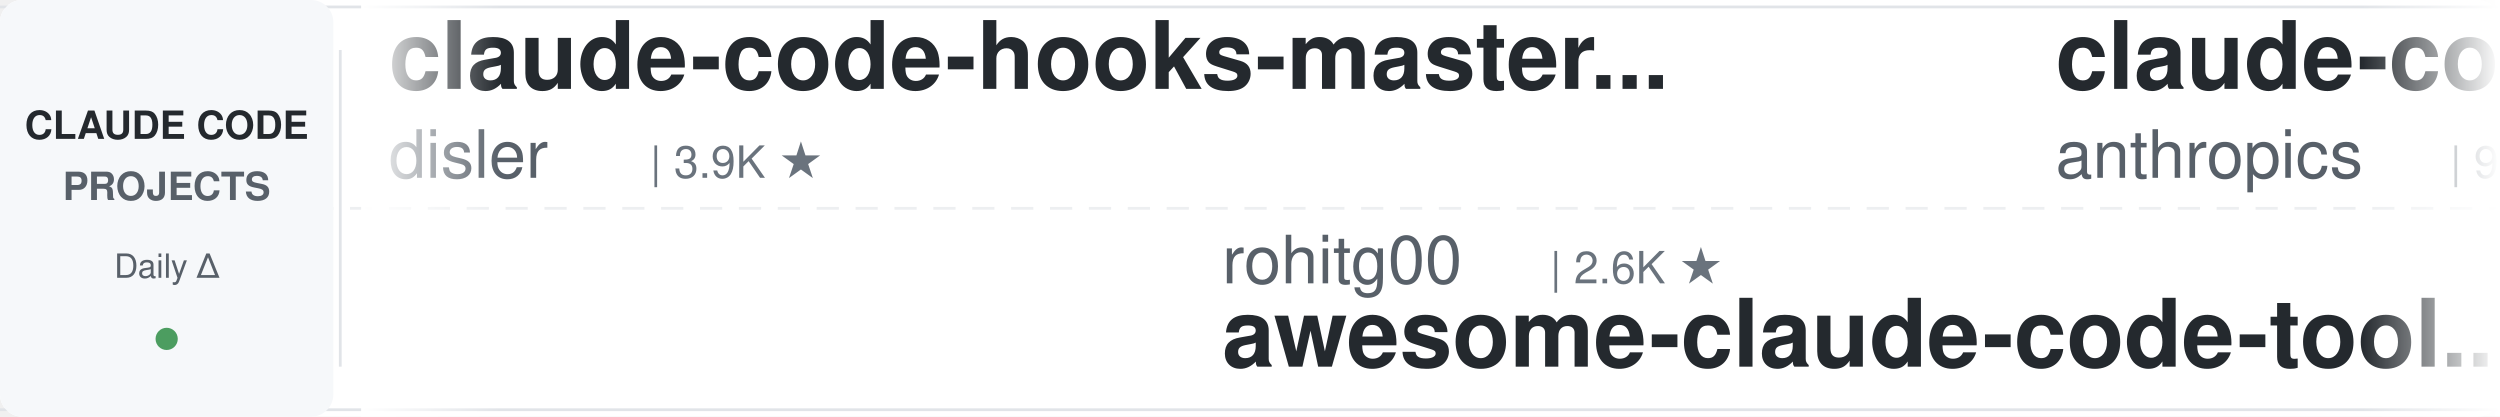
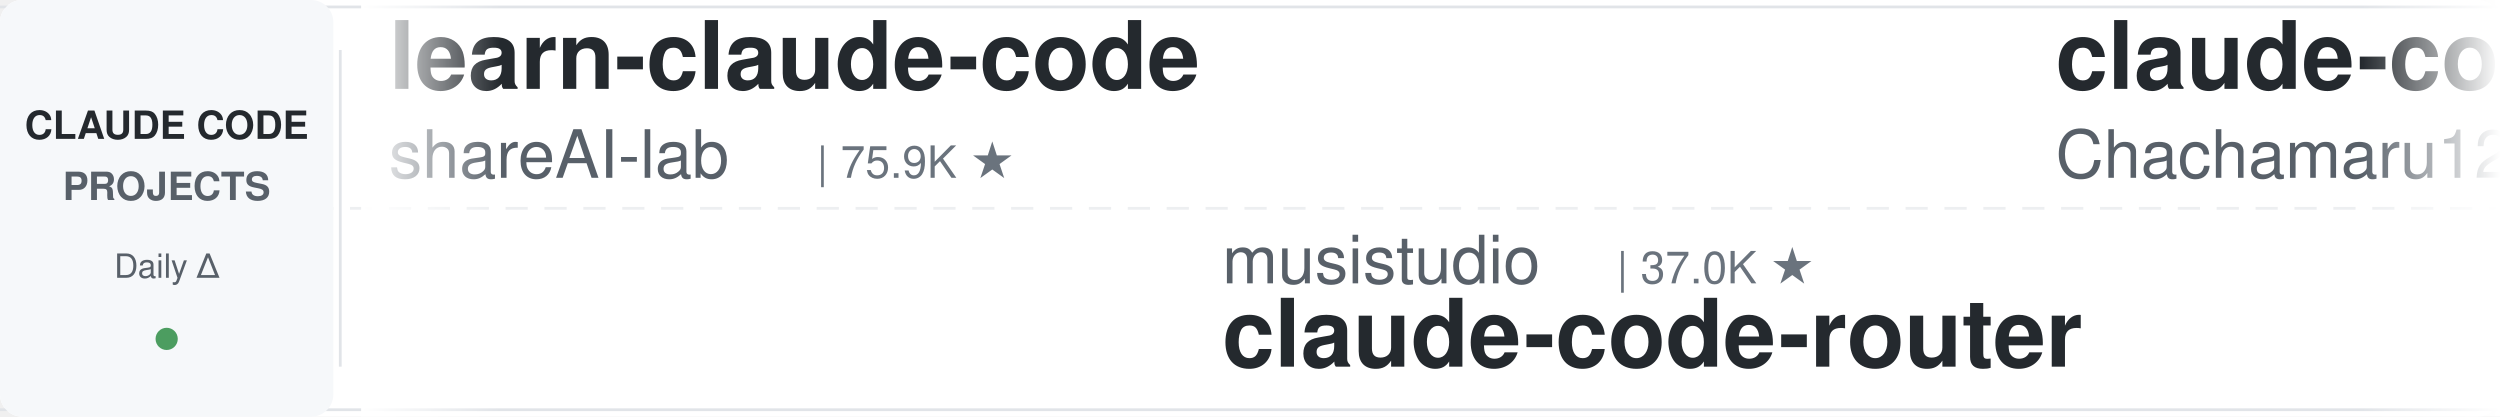
<svg xmlns="http://www.w3.org/2000/svg" width="900" height="150">
  <defs>
    <linearGradient id="leftFade" x1="0%" y1="0%" x2="100%" y2="0%">
      <stop offset="0%" style="stop-color:#ffffff;stop-opacity:1" />
      <stop offset="100%" style="stop-color:#ffffff;stop-opacity:0" />
    </linearGradient>
    <linearGradient id="rightFade" x1="0%" y1="0%" x2="100%" y2="0%">
      <stop offset="0%" style="stop-color:#ffffff;stop-opacity:0" />
      <stop offset="100%" style="stop-color:#ffffff;stop-opacity:1" />
    </linearGradient>
  </defs>
  <rect width="900" height="150" fill="#ffffff" rx="8" />
  <rect x="0" y="2" width="900" height="1" fill="#e1e4e8" />
  <rect x="0" y="147" width="900" height="1" fill="#e1e4e8" />
  <line x1="0" y1="75" x2="900" y2="75" stroke="#e1e4e8" stroke-width="1" stroke-dasharray="8 6" opacity="0.6" />
  <rect x="0" y="0" width="120" height="150" fill="#f6f8fa" rx="8" />
  <text x="60" y="50" font-family="-apple-system, BlinkMacSystemFont, 'Segoe UI', Helvetica, Arial, sans-serif" font-size="14" font-weight="600" fill="#24292e" text-anchor="middle">CLAUDE CODE</text>
  <text x="60" y="72" font-family="-apple-system, BlinkMacSystemFont, 'Segoe UI', Helvetica, Arial, sans-serif" font-size="14" font-weight="600" fill="#586069" text-anchor="middle">PROJECTS</text>
  <text x="60" y="100" font-family="-apple-system, BlinkMacSystemFont, 'Segoe UI', Helvetica, Arial, sans-serif" font-size="12" font-weight="500" fill="#586069" text-anchor="middle">Daily Δ</text>
  <circle cx="60" cy="122" r="4" fill="#22863a" opacity="0.8" />
  <rect x="122" y="18" width="1" height="114" fill="#e1e4e8" />
  <clipPath id="tickerClip">
    <rect x="130" y="0" width="770" height="150" />
  </clipPath>
  <g clip-path="url(#tickerClip)">
    <g id="tickerItems">
      <animateTransform attributeName="transform" attributeType="XML" type="translate" from="0 0" to="-3000 0" dur="54s" repeatCount="indefinite" />
      <g transform="translate(0, 0)">
-         <text x="140" y="32" font-family="-apple-system, BlinkMacSystemFont, 'Segoe UI', Helvetica, Arial, sans-serif" font-size="34" font-weight="600" fill="#24292e">claude-code-hooks-master...</text>
-         <text x="140" y="64" font-family="-apple-system, BlinkMacSystemFont, 'Segoe UI', Helvetica, Arial, sans-serif" font-size="24" font-weight="400" fill="#586069">disler</text>
-         <text x="234" y="64" font-family="-apple-system, BlinkMacSystemFont, 'Segoe UI', Helvetica, Arial, sans-serif" font-size="16" font-weight="500" fill="#6a737d">| 3.9K ★</text>
+         <text x="140" y="32" font-family="-apple-system, BlinkMacSystemFont, 'Segoe UI', Helvetica, Arial, sans-serif" font-size="34" font-weight="600" fill="#24292e">learn-claude-code</text>
+         <text x="140" y="64" font-family="-apple-system, BlinkMacSystemFont, 'Segoe UI', Helvetica, Arial, sans-serif" font-size="24" font-weight="400" fill="#586069">shareAI-lab</text>
+         <text x="294" y="64" font-family="-apple-system, BlinkMacSystemFont, 'Segoe UI', Helvetica, Arial, sans-serif" font-size="16" font-weight="500" fill="#6a737d">| 75.9K ★</text>
      </g>
      <g transform="translate(300, 0)">
-         <text x="140" y="102" font-family="-apple-system, BlinkMacSystemFont, 'Segoe UI', Helvetica, Arial, sans-serif" font-size="24" font-weight="400" fill="#586069">rohitg00</text>
-         <text x="258" y="102" font-family="-apple-system, BlinkMacSystemFont, 'Segoe UI', Helvetica, Arial, sans-serif" font-size="16" font-weight="500" fill="#6a737d">| 2.6K ★</text>
-         <text x="140" y="132" font-family="-apple-system, BlinkMacSystemFont, 'Segoe UI', Helvetica, Arial, sans-serif" font-size="34" font-weight="600" fill="#24292e">awesome-claude-code-tool...</text>
+         <text x="140" y="102" font-family="-apple-system, BlinkMacSystemFont, 'Segoe UI', Helvetica, Arial, sans-serif" font-size="24" font-weight="400" fill="#586069">musistudio</text>
+         <text x="282" y="102" font-family="-apple-system, BlinkMacSystemFont, 'Segoe UI', Helvetica, Arial, sans-serif" font-size="16" font-weight="500" fill="#6a737d">| 37.0K ★</text>
+         <text x="140" y="132" font-family="-apple-system, BlinkMacSystemFont, 'Segoe UI', Helvetica, Arial, sans-serif" font-size="34" font-weight="600" fill="#24292e">claude-code-router</text>
      </g>
      <g transform="translate(600, 0)">
-         <text x="140" y="32" font-family="-apple-system, BlinkMacSystemFont, 'Segoe UI', Helvetica, Arial, sans-serif" font-size="34" font-weight="600" fill="#24292e">claude-code-base-action</text>
-         <text x="140" y="64" font-family="-apple-system, BlinkMacSystemFont, 'Segoe UI', Helvetica, Arial, sans-serif" font-size="24" font-weight="400" fill="#586069">anthropics</text>
-         <text x="282" y="64" font-family="-apple-system, BlinkMacSystemFont, 'Segoe UI', Helvetica, Arial, sans-serif" font-size="16" font-weight="500" fill="#6a737d">| 967 ★</text>
+         <text x="140" y="32" font-family="-apple-system, BlinkMacSystemFont, 'Segoe UI', Helvetica, Arial, sans-serif" font-size="34" font-weight="600" fill="#24292e">claude-code-harness</text>
+         <text x="140" y="64" font-family="-apple-system, BlinkMacSystemFont, 'Segoe UI', Helvetica, Arial, sans-serif" font-size="24" font-weight="400" fill="#586069">Chachamaru127</text>
+         <text x="318" y="64" font-family="-apple-system, BlinkMacSystemFont, 'Segoe UI', Helvetica, Arial, sans-serif" font-size="16" font-weight="500" fill="#6a737d">| 3.1K ★</text>
      </g>
      <g transform="translate(900, 0)">
-         <text x="140" y="102" font-family="-apple-system, BlinkMacSystemFont, 'Segoe UI', Helvetica, Arial, sans-serif" font-size="24" font-weight="400" fill="#586069">AICoderTudou</text>
-         <text x="306" y="102" font-family="-apple-system, BlinkMacSystemFont, 'Segoe UI', Helvetica, Arial, sans-serif" font-size="16" font-weight="500" fill="#6a737d">| 495 ★</text>
-         <text x="140" y="132" font-family="-apple-system, BlinkMacSystemFont, 'Segoe UI', Helvetica, Arial, sans-serif" font-size="34" font-weight="600" fill="#24292e">claude-code-tudou</text>
+         <text x="140" y="102" font-family="-apple-system, BlinkMacSystemFont, 'Segoe UI', Helvetica, Arial, sans-serif" font-size="24" font-weight="400" fill="#586069">lintsinghua</text>
+         <text x="294" y="102" font-family="-apple-system, BlinkMacSystemFont, 'Segoe UI', Helvetica, Arial, sans-serif" font-size="16" font-weight="500" fill="#6a737d">| 4.2K ★</text>
+         <text x="140" y="132" font-family="-apple-system, BlinkMacSystemFont, 'Segoe UI', Helvetica, Arial, sans-serif" font-size="34" font-weight="600" fill="#24292e">claude-code-book</text>
      </g>
      <g transform="translate(1200, 0)">
-         <text x="140" y="32" font-family="-apple-system, BlinkMacSystemFont, 'Segoe UI', Helvetica, Arial, sans-serif" font-size="34" font-weight="600" fill="#24292e">claude-code-from-scratch</text>
-         <text x="140" y="64" font-family="-apple-system, BlinkMacSystemFont, 'Segoe UI', Helvetica, Arial, sans-serif" font-size="24" font-weight="400" fill="#586069">Windy3f3f3f3f</text>
-         <text x="318" y="64" font-family="-apple-system, BlinkMacSystemFont, 'Segoe UI', Helvetica, Arial, sans-serif" font-size="16" font-weight="500" fill="#6a737d">| 2.6K ★</text>
-       </g>
-       <g transform="translate(1500, 0)">
-         <text x="140" y="102" font-family="-apple-system, BlinkMacSystemFont, 'Segoe UI', Helvetica, Arial, sans-serif" font-size="24" font-weight="400" fill="#586069">kodu-ai</text>
-         <text x="246" y="102" font-family="-apple-system, BlinkMacSystemFont, 'Segoe UI', Helvetica, Arial, sans-serif" font-size="16" font-weight="500" fill="#6a737d">| 5.2K ★</text>
-         <text x="140" y="132" font-family="-apple-system, BlinkMacSystemFont, 'Segoe UI', Helvetica, Arial, sans-serif" font-size="34" font-weight="600" fill="#24292e">claude-coder</text>
-       </g>
-       <g transform="translate(1800, 0)">
        <text x="140" y="32" font-family="-apple-system, BlinkMacSystemFont, 'Segoe UI', Helvetica, Arial, sans-serif" font-size="34" font-weight="600" fill="#24292e">claude-code-cli</text>
        <text x="140" y="64" font-family="-apple-system, BlinkMacSystemFont, 'Segoe UI', Helvetica, Arial, sans-serif" font-size="24" font-weight="400" fill="#586069">huangserva</text>
        <text x="282" y="64" font-family="-apple-system, BlinkMacSystemFont, 'Segoe UI', Helvetica, Arial, sans-serif" font-size="16" font-weight="500" fill="#6a737d">| 627 ★</text>
      </g>
+       <g transform="translate(1500, 0)">
+         <text x="140" y="102" font-family="-apple-system, BlinkMacSystemFont, 'Segoe UI', Helvetica, Arial, sans-serif" font-size="24" font-weight="400" fill="#586069">anthropics</text>
+         <text x="282" y="102" font-family="-apple-system, BlinkMacSystemFont, 'Segoe UI', Helvetica, Arial, sans-serif" font-size="16" font-weight="500" fill="#6a737d">| 173.3K ★</text>
+         <text x="140" y="132" font-family="-apple-system, BlinkMacSystemFont, 'Segoe UI', Helvetica, Arial, sans-serif" font-size="34" font-weight="600" fill="#24292e">skills</text>
+       </g>
+       <g transform="translate(1800, 0)">
+         <text x="140" y="32" font-family="-apple-system, BlinkMacSystemFont, 'Segoe UI', Helvetica, Arial, sans-serif" font-size="34" font-weight="600" fill="#24292e">free-claude-code</text>
+         <text x="140" y="64" font-family="-apple-system, BlinkMacSystemFont, 'Segoe UI', Helvetica, Arial, sans-serif" font-size="24" font-weight="400" fill="#586069">Alishahryar1</text>
+         <text x="306" y="64" font-family="-apple-system, BlinkMacSystemFont, 'Segoe UI', Helvetica, Arial, sans-serif" font-size="16" font-weight="500" fill="#6a737d">| 52.8K ★</text>
+       </g>
      <g transform="translate(2100, 0)">
-         <text x="140" y="102" font-family="-apple-system, BlinkMacSystemFont, 'Segoe UI', Helvetica, Arial, sans-serif" font-size="24" font-weight="400" fill="#586069">Windy3f3f3f3f</text>
-         <text x="318" y="102" font-family="-apple-system, BlinkMacSystemFont, 'Segoe UI', Helvetica, Arial, sans-serif" font-size="16" font-weight="500" fill="#6a737d">| 3.6K ★</text>
-         <text x="140" y="132" font-family="-apple-system, BlinkMacSystemFont, 'Segoe UI', Helvetica, Arial, sans-serif" font-size="34" font-weight="600" fill="#24292e">how-claude-code-works</text>
+         <text x="140" y="102" font-family="-apple-system, BlinkMacSystemFont, 'Segoe UI', Helvetica, Arial, sans-serif" font-size="24" font-weight="400" fill="#586069">Pimzino</text>
+         <text x="246" y="102" font-family="-apple-system, BlinkMacSystemFont, 'Segoe UI', Helvetica, Arial, sans-serif" font-size="16" font-weight="500" fill="#6a737d">| 3.9K ★</text>
+         <text x="140" y="132" font-family="-apple-system, BlinkMacSystemFont, 'Segoe UI', Helvetica, Arial, sans-serif" font-size="34" font-weight="600" fill="#24292e">claude-code-spec-workflo...</text>
      </g>
      <g transform="translate(2400, 0)">
-         <text x="140" y="32" font-family="-apple-system, BlinkMacSystemFont, 'Segoe UI', Helvetica, Arial, sans-serif" font-size="34" font-weight="600" fill="#24292e">Claude-Code-Game-Studios</text>
-         <text x="140" y="64" font-family="-apple-system, BlinkMacSystemFont, 'Segoe UI', Helvetica, Arial, sans-serif" font-size="24" font-weight="400" fill="#586069">Donchitos</text>
-         <text x="270" y="64" font-family="-apple-system, BlinkMacSystemFont, 'Segoe UI', Helvetica, Arial, sans-serif" font-size="16" font-weight="500" fill="#6a737d">| 24.8K ★</text>
+         <text x="140" y="32" font-family="-apple-system, BlinkMacSystemFont, 'Segoe UI', Helvetica, Arial, sans-serif" font-size="34" font-weight="600" fill="#24292e">claude-code-security-rev...</text>
+         <text x="140" y="64" font-family="-apple-system, BlinkMacSystemFont, 'Segoe UI', Helvetica, Arial, sans-serif" font-size="24" font-weight="400" fill="#586069">anthropics</text>
+         <text x="282" y="64" font-family="-apple-system, BlinkMacSystemFont, 'Segoe UI', Helvetica, Arial, sans-serif" font-size="16" font-weight="500" fill="#6a737d">| 6.2K ★</text>
      </g>
      <g transform="translate(2700, 0)">
-         <text x="140" y="102" font-family="-apple-system, BlinkMacSystemFont, 'Segoe UI', Helvetica, Arial, sans-serif" font-size="24" font-weight="400" fill="#586069">frankbria</text>
-         <text x="270" y="102" font-family="-apple-system, BlinkMacSystemFont, 'Segoe UI', Helvetica, Arial, sans-serif" font-size="16" font-weight="500" fill="#6a737d">| 9.6K ★</text>
-         <text x="140" y="132" font-family="-apple-system, BlinkMacSystemFont, 'Segoe UI', Helvetica, Arial, sans-serif" font-size="34" font-weight="600" fill="#24292e">ralph-claude-code</text>
+         <text x="140" y="102" font-family="-apple-system, BlinkMacSystemFont, 'Segoe UI', Helvetica, Arial, sans-serif" font-size="24" font-weight="400" fill="#586069">SeemSeam</text>
+         <text x="258" y="102" font-family="-apple-system, BlinkMacSystemFont, 'Segoe UI', Helvetica, Arial, sans-serif" font-size="16" font-weight="500" fill="#6a737d">| 3.5K ★</text>
+         <text x="140" y="132" font-family="-apple-system, BlinkMacSystemFont, 'Segoe UI', Helvetica, Arial, sans-serif" font-size="34" font-weight="600" fill="#24292e">claude_codex_bridge</text>
      </g>
      <g transform="translate(3000, 0)">
-         <text x="140" y="32" font-family="-apple-system, BlinkMacSystemFont, 'Segoe UI', Helvetica, Arial, sans-serif" font-size="34" font-weight="600" fill="#24292e">claude-code-hooks-master...</text>
-         <text x="140" y="64" font-family="-apple-system, BlinkMacSystemFont, 'Segoe UI', Helvetica, Arial, sans-serif" font-size="24" font-weight="400" fill="#586069">disler</text>
-         <text x="234" y="64" font-family="-apple-system, BlinkMacSystemFont, 'Segoe UI', Helvetica, Arial, sans-serif" font-size="16" font-weight="500" fill="#6a737d">| 3.9K ★</text>
+         <text x="140" y="32" font-family="-apple-system, BlinkMacSystemFont, 'Segoe UI', Helvetica, Arial, sans-serif" font-size="34" font-weight="600" fill="#24292e">learn-claude-code</text>
+         <text x="140" y="64" font-family="-apple-system, BlinkMacSystemFont, 'Segoe UI', Helvetica, Arial, sans-serif" font-size="24" font-weight="400" fill="#586069">shareAI-lab</text>
+         <text x="294" y="64" font-family="-apple-system, BlinkMacSystemFont, 'Segoe UI', Helvetica, Arial, sans-serif" font-size="16" font-weight="500" fill="#6a737d">| 75.9K ★</text>
      </g>
      <g transform="translate(3300, 0)">
-         <text x="140" y="102" font-family="-apple-system, BlinkMacSystemFont, 'Segoe UI', Helvetica, Arial, sans-serif" font-size="24" font-weight="400" fill="#586069">rohitg00</text>
-         <text x="258" y="102" font-family="-apple-system, BlinkMacSystemFont, 'Segoe UI', Helvetica, Arial, sans-serif" font-size="16" font-weight="500" fill="#6a737d">| 2.6K ★</text>
-         <text x="140" y="132" font-family="-apple-system, BlinkMacSystemFont, 'Segoe UI', Helvetica, Arial, sans-serif" font-size="34" font-weight="600" fill="#24292e">awesome-claude-code-tool...</text>
+         <text x="140" y="102" font-family="-apple-system, BlinkMacSystemFont, 'Segoe UI', Helvetica, Arial, sans-serif" font-size="24" font-weight="400" fill="#586069">musistudio</text>
+         <text x="282" y="102" font-family="-apple-system, BlinkMacSystemFont, 'Segoe UI', Helvetica, Arial, sans-serif" font-size="16" font-weight="500" fill="#6a737d">| 37.0K ★</text>
+         <text x="140" y="132" font-family="-apple-system, BlinkMacSystemFont, 'Segoe UI', Helvetica, Arial, sans-serif" font-size="34" font-weight="600" fill="#24292e">claude-code-router</text>
      </g>
      <g transform="translate(3600, 0)">
-         <text x="140" y="32" font-family="-apple-system, BlinkMacSystemFont, 'Segoe UI', Helvetica, Arial, sans-serif" font-size="34" font-weight="600" fill="#24292e">claude-code-base-action</text>
-         <text x="140" y="64" font-family="-apple-system, BlinkMacSystemFont, 'Segoe UI', Helvetica, Arial, sans-serif" font-size="24" font-weight="400" fill="#586069">anthropics</text>
-         <text x="282" y="64" font-family="-apple-system, BlinkMacSystemFont, 'Segoe UI', Helvetica, Arial, sans-serif" font-size="16" font-weight="500" fill="#6a737d">| 967 ★</text>
+         <text x="140" y="32" font-family="-apple-system, BlinkMacSystemFont, 'Segoe UI', Helvetica, Arial, sans-serif" font-size="34" font-weight="600" fill="#24292e">claude-code-harness</text>
+         <text x="140" y="64" font-family="-apple-system, BlinkMacSystemFont, 'Segoe UI', Helvetica, Arial, sans-serif" font-size="24" font-weight="400" fill="#586069">Chachamaru127</text>
+         <text x="318" y="64" font-family="-apple-system, BlinkMacSystemFont, 'Segoe UI', Helvetica, Arial, sans-serif" font-size="16" font-weight="500" fill="#6a737d">| 3.1K ★</text>
      </g>
      <g transform="translate(3900, 0)">
-         <text x="140" y="102" font-family="-apple-system, BlinkMacSystemFont, 'Segoe UI', Helvetica, Arial, sans-serif" font-size="24" font-weight="400" fill="#586069">AICoderTudou</text>
-         <text x="306" y="102" font-family="-apple-system, BlinkMacSystemFont, 'Segoe UI', Helvetica, Arial, sans-serif" font-size="16" font-weight="500" fill="#6a737d">| 495 ★</text>
-         <text x="140" y="132" font-family="-apple-system, BlinkMacSystemFont, 'Segoe UI', Helvetica, Arial, sans-serif" font-size="34" font-weight="600" fill="#24292e">claude-code-tudou</text>
+         <text x="140" y="102" font-family="-apple-system, BlinkMacSystemFont, 'Segoe UI', Helvetica, Arial, sans-serif" font-size="24" font-weight="400" fill="#586069">lintsinghua</text>
+         <text x="294" y="102" font-family="-apple-system, BlinkMacSystemFont, 'Segoe UI', Helvetica, Arial, sans-serif" font-size="16" font-weight="500" fill="#6a737d">| 4.2K ★</text>
+         <text x="140" y="132" font-family="-apple-system, BlinkMacSystemFont, 'Segoe UI', Helvetica, Arial, sans-serif" font-size="34" font-weight="600" fill="#24292e">claude-code-book</text>
      </g>
    </g>
  </g>
  <rect x="130" y="0" width="50" height="150" fill="url(#leftFade)" />
  <rect x="850" y="0" width="50" height="150" fill="url(#rightFade)" />
</svg>
